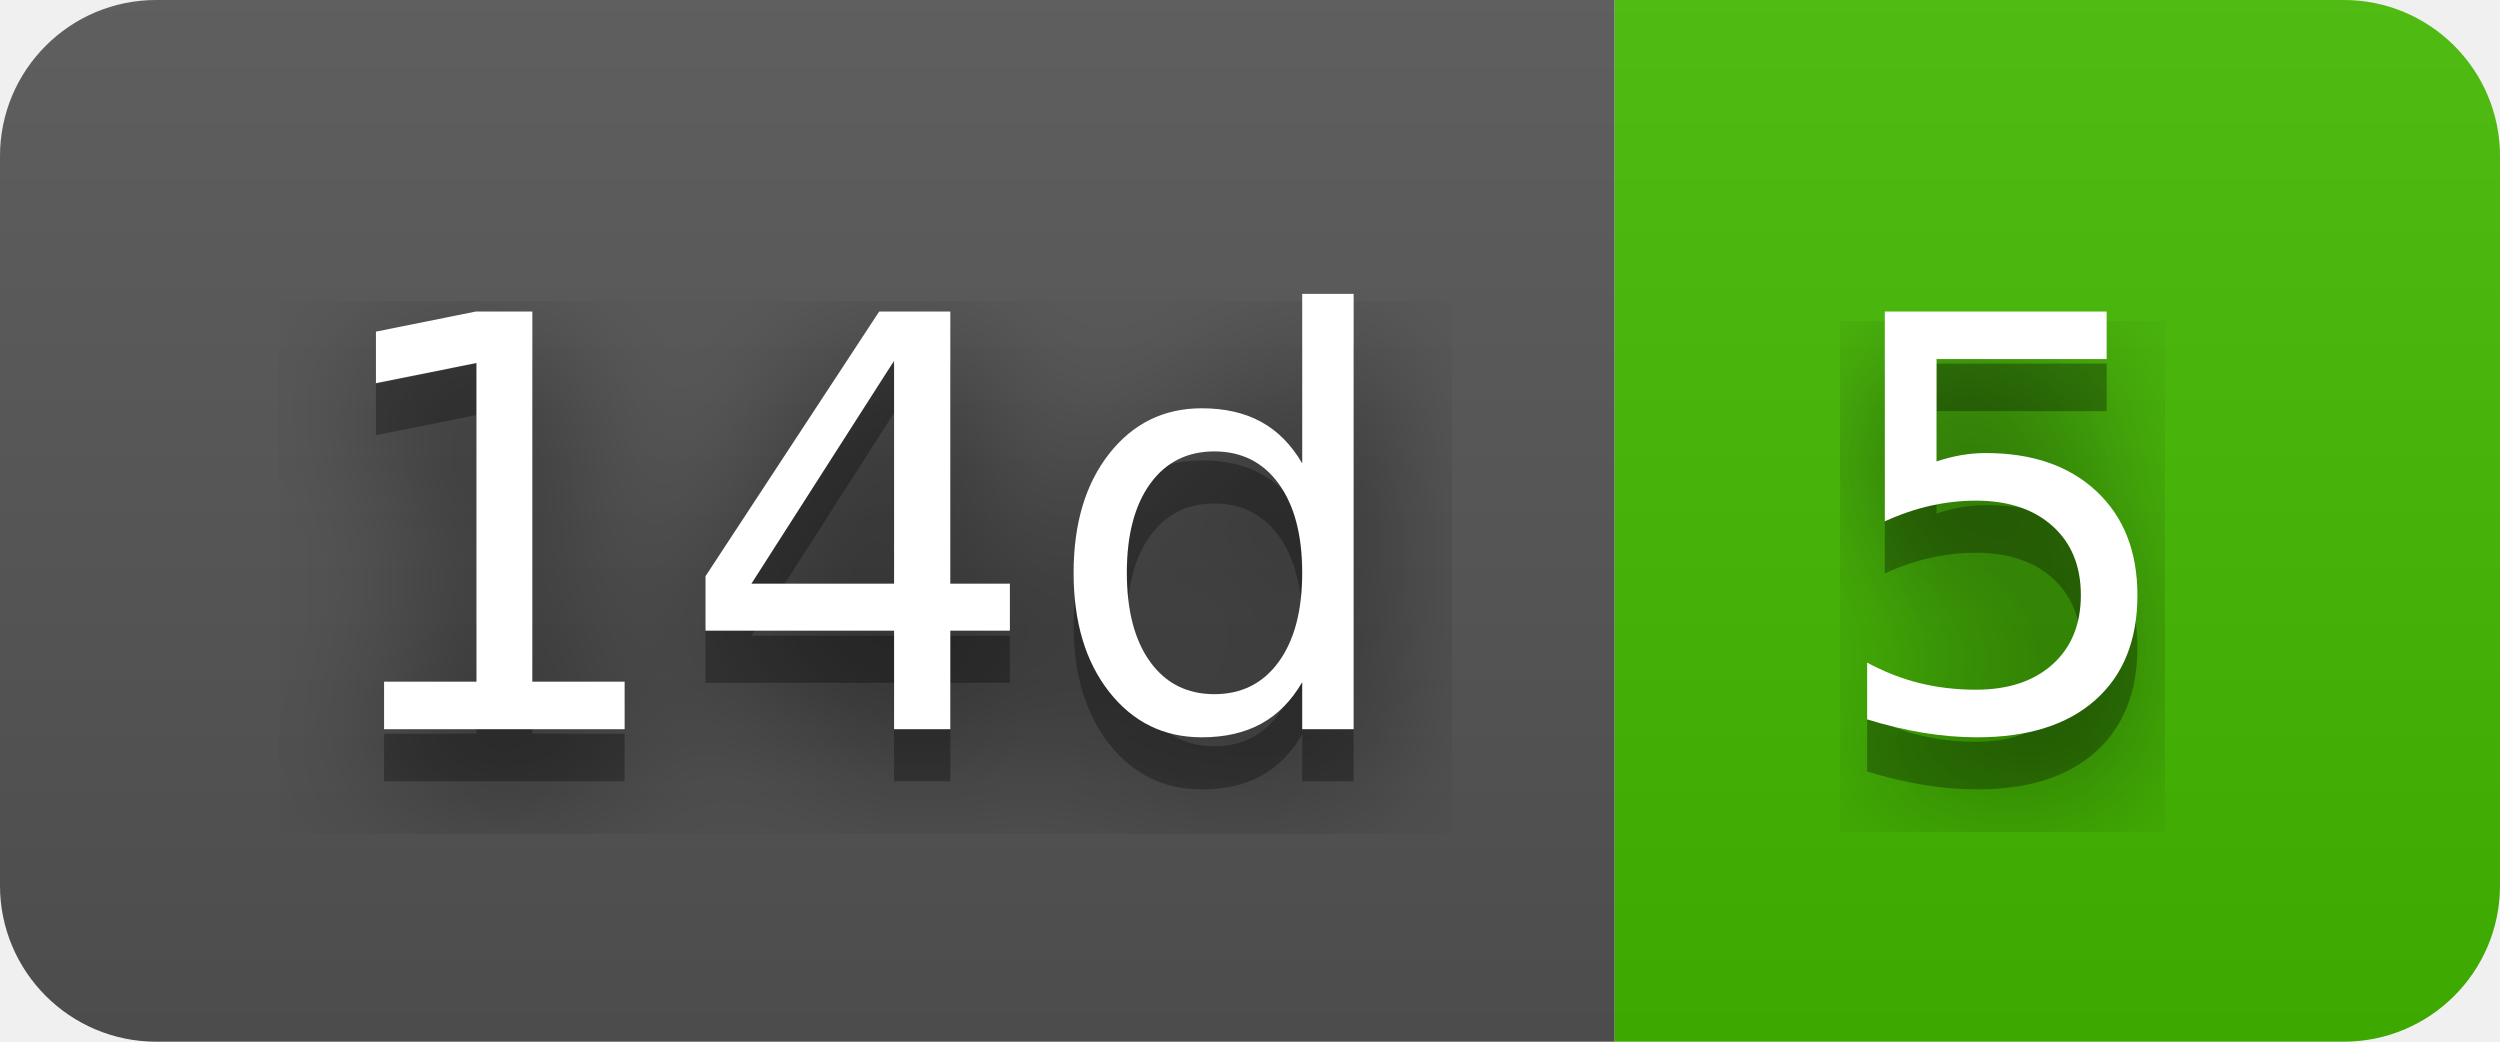
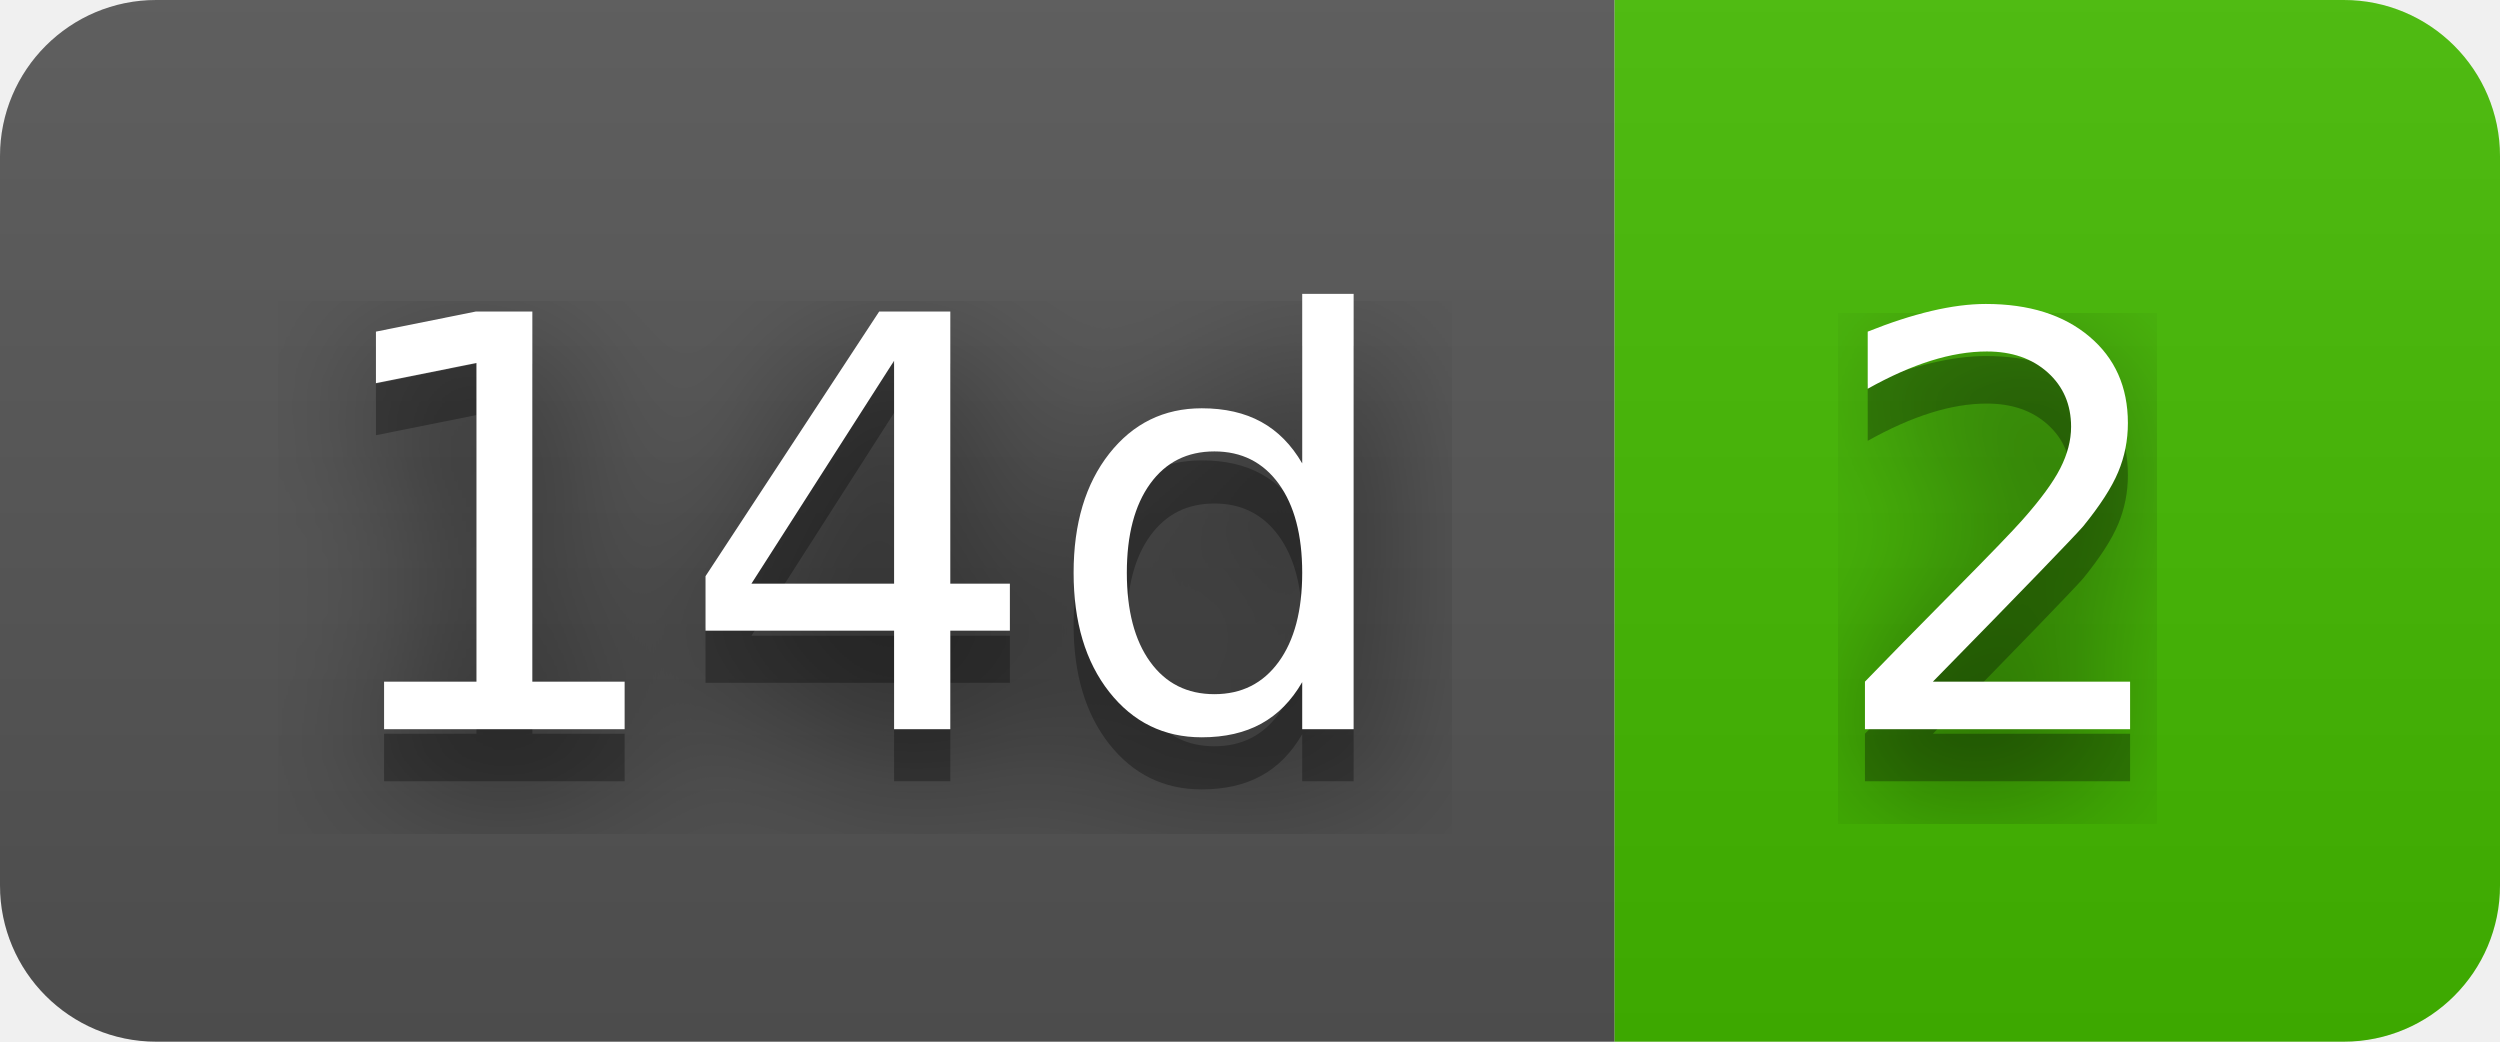
- <svg xmlns="http://www.w3.org/2000/svg" width="48" height="20" role="img" aria-label="14d: 5">
+ <svg xmlns="http://www.w3.org/2000/svg" width="48" height="20" role="img" aria-label="14d: 2">
  <filter id="blur">
    <feGaussianBlur stdDeviation="16" />
  </filter>
  <linearGradient id="s" x2="0" y2="100%">
    <stop offset="0" stop-color="#bbb" stop-opacity=".1" />
    <stop offset="1" stop-opacity=".1" />
  </linearGradient>
  <clipPath id="r">
    <rect width="48" height="20" rx="3" />
  </clipPath>
  <g clip-path="url(#r)">
    <rect width="31" height="20" fill="#555" />
    <rect x="31" width="17" height="20" fill="#4b0" />
    <rect width="48" height="20" fill="url(#s)" />
  </g>
  <g fill="#fff" text-anchor="middle" font-family="Verdana,Geneva,DejaVu Sans,sans-serif" text-rendering="geometricPrecision" font-size="110">
    <g transform="scale(.1)">
      <g aria-hidden="true" fill="#010101">
        <text x="165" y="150" fill-opacity=".8" filter="url(#blur)" textLength="210">14d</text>
        <text x="165" y="150" fill-opacity=".3" textLength="210">14d</text>
      </g>
      <text x="165" y="140" textLength="210">14d</text>
    </g>
    <g transform="scale(.1)">
      <g aria-hidden="true" fill="#010101">
-         <text x="385" y="150" fill-opacity=".8" filter="url(#blur)" textLength="70">5</text>
-         <text x="385" y="150" fill-opacity=".3" textLength="70">5</text>
+         <text x="385" y="150" fill-opacity=".8" filter="url(#blur)" textLength="70">2</text>
+         <text x="385" y="150" fill-opacity=".3" textLength="70">2</text>
      </g>
-       <text x="385" y="140" textLength="70">5</text>
+       <text x="385" y="140" textLength="70">2</text>
    </g>
  </g>
</svg>
